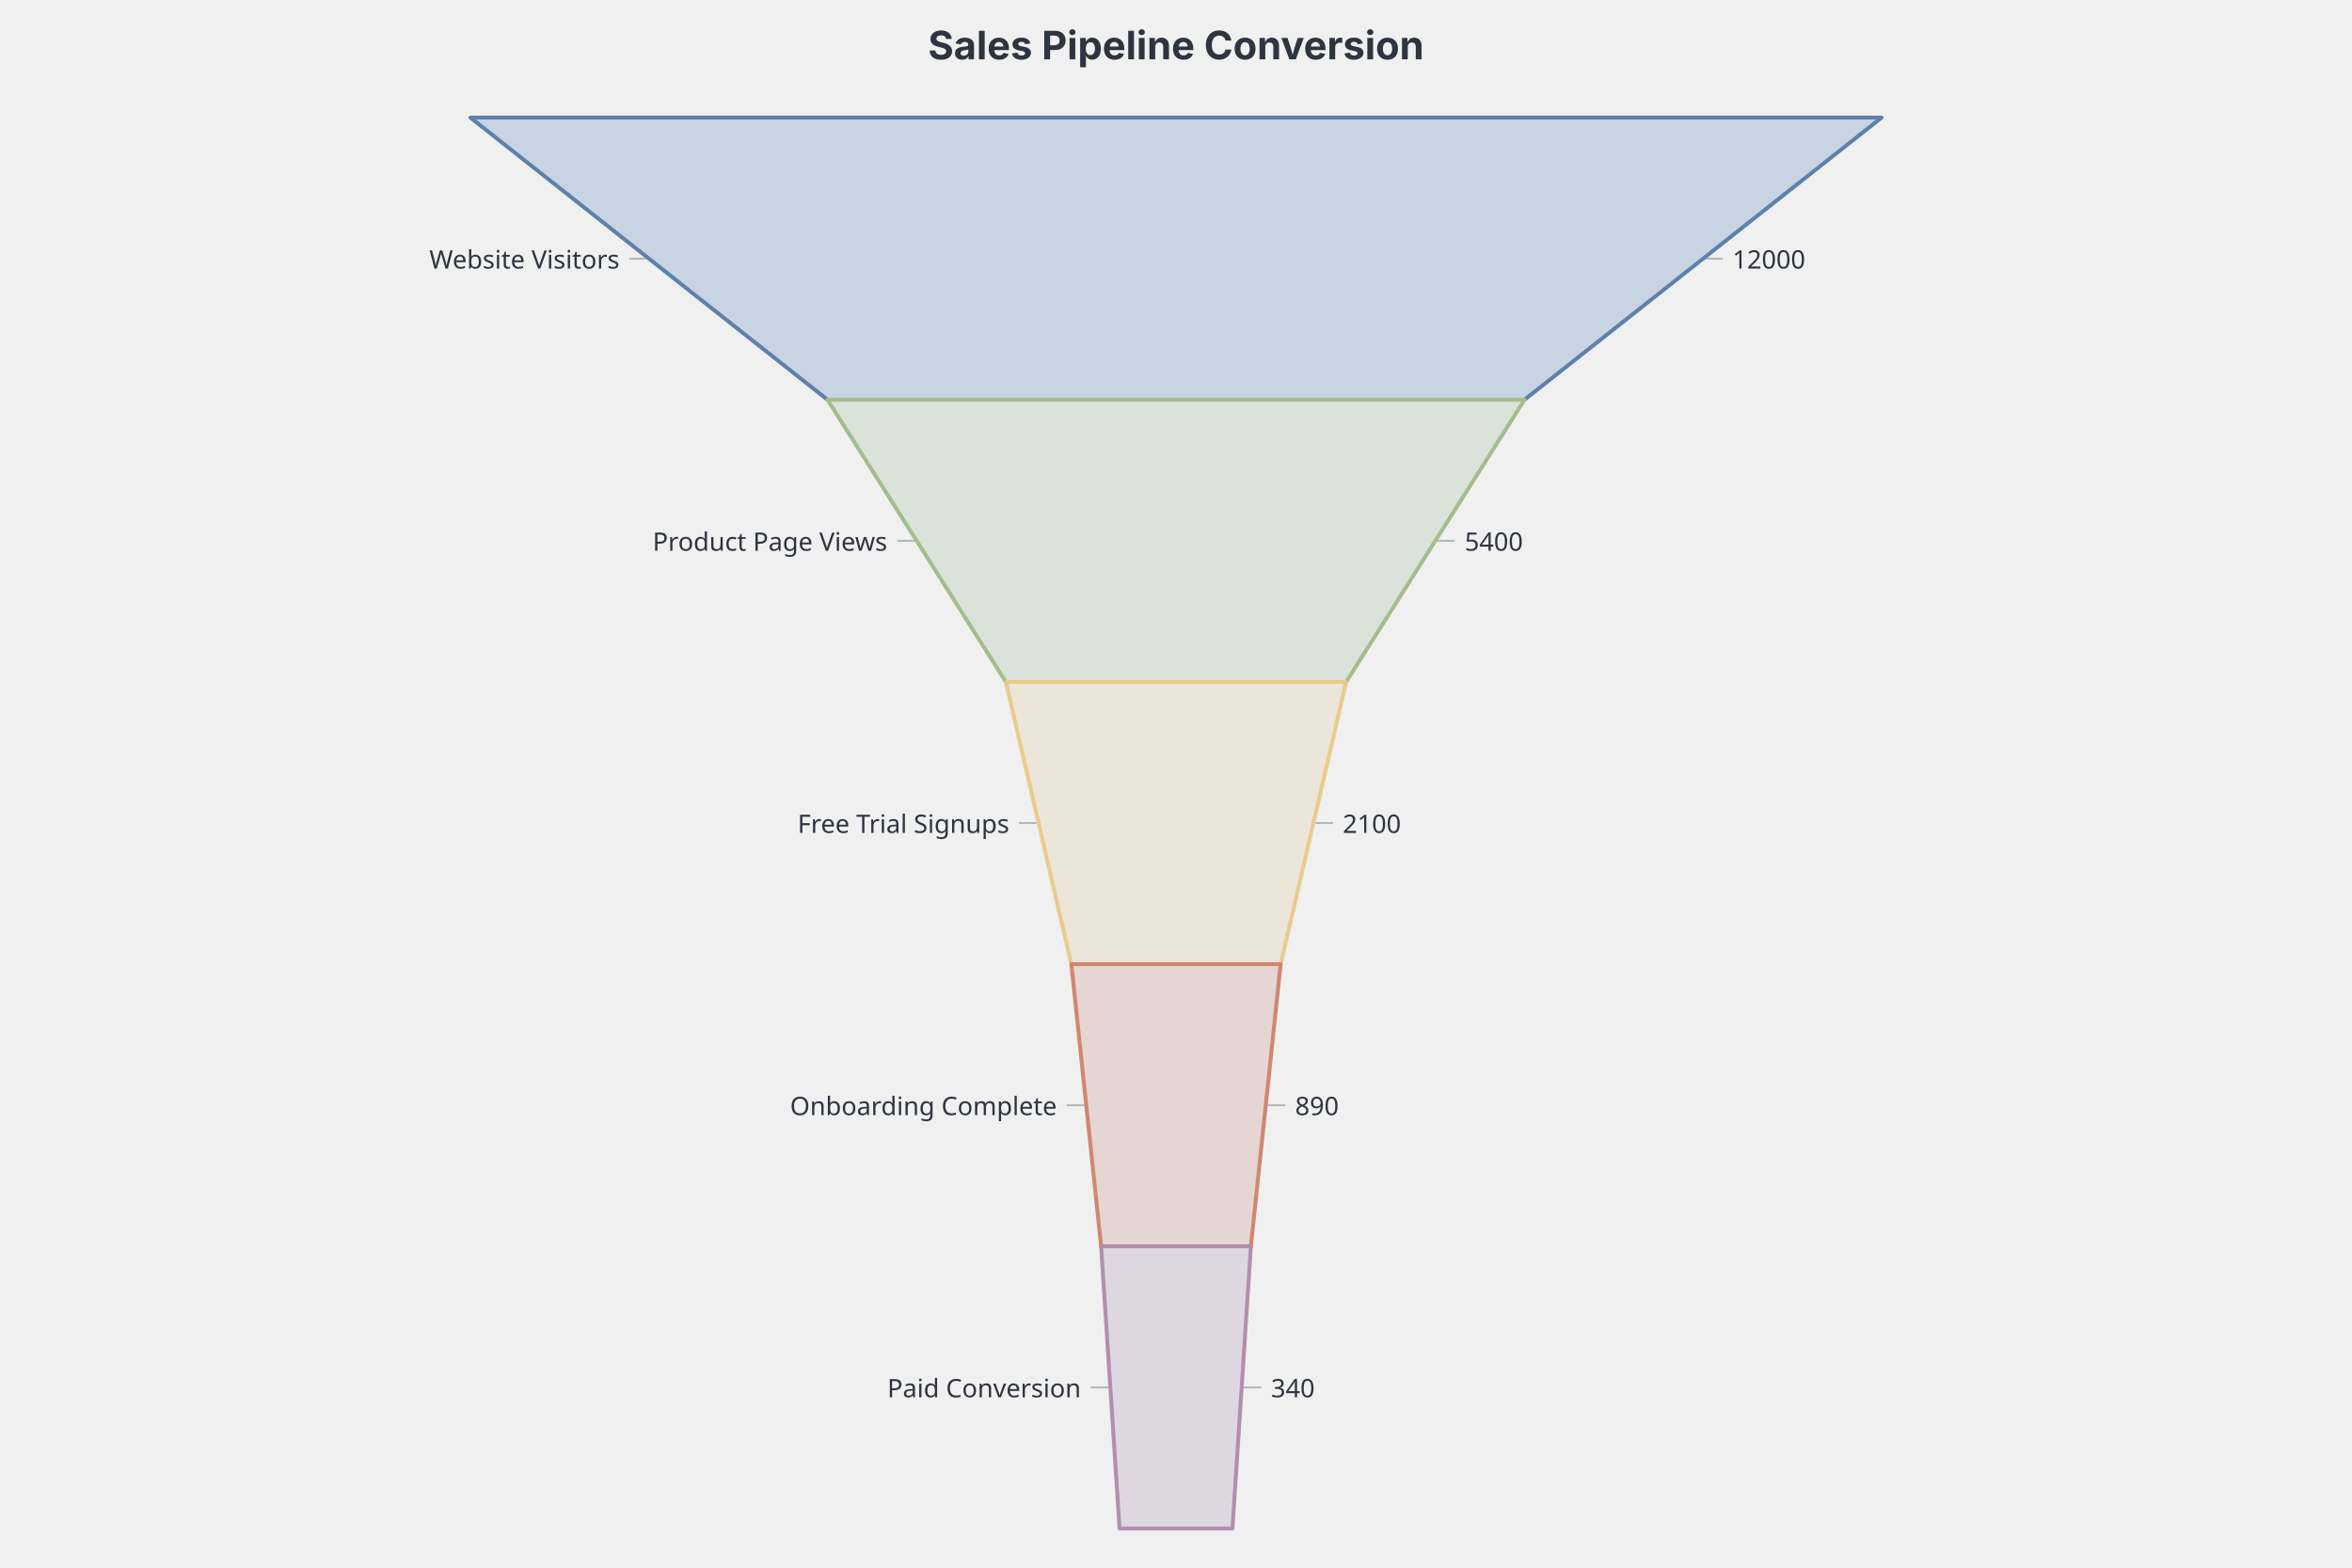
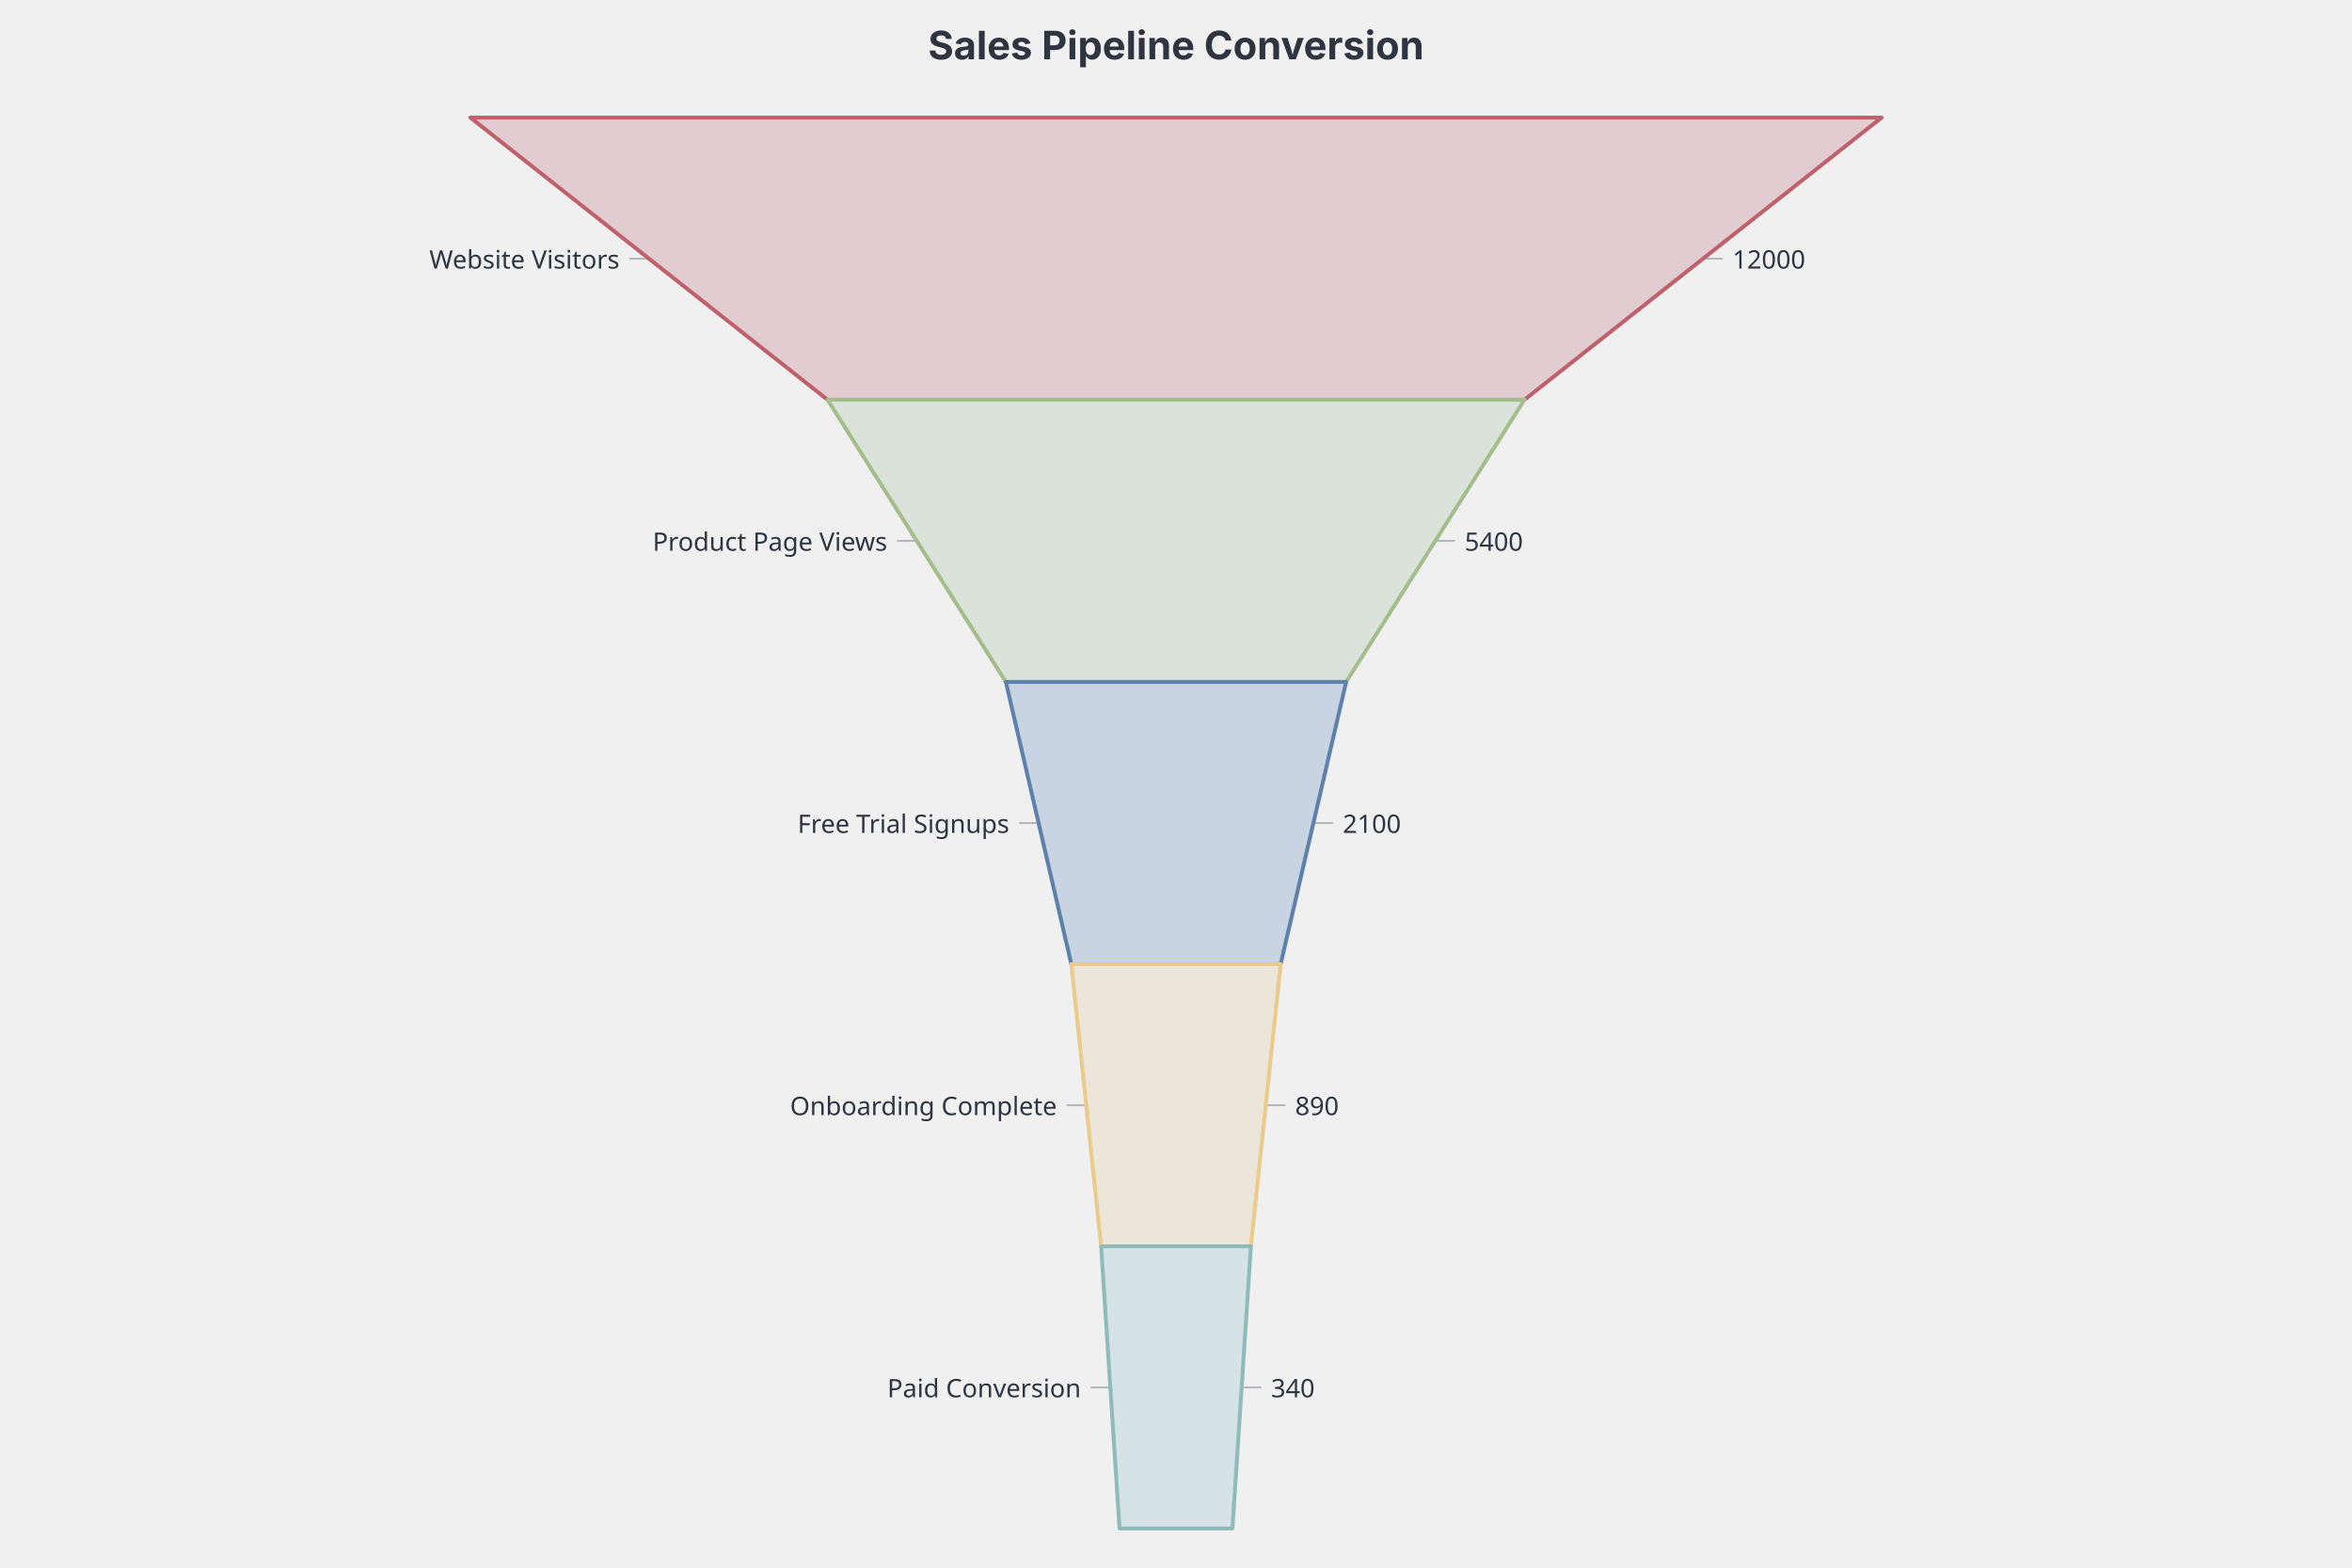
<svg xmlns="http://www.w3.org/2000/svg" style="background: #eceff4; font-family: Inter, system-ui, Avenir, Helvetica, Arial, sans-serif" width="1200" height="800" version="1.1" baseProfile="full" viewBox="0 0 1200 800">
  <rect width="1200" height="800" x="0" y="0" fill="none" />
  <polyline points="331.1 132 321.1 132" fill="none" pointer-events="visible" stroke="#2e3440" stroke-opacity="0.3" class="zr0-cls-0" />
  <polyline points="467.7 276 457.7 276" fill="none" pointer-events="visible" stroke="#2e3440" stroke-opacity="0.3" class="zr0-cls-0" />
  <polyline points="529.9 420 519.9 420" fill="none" pointer-events="visible" stroke="#2e3440" stroke-opacity="0.3" class="zr0-cls-0" />
  <polyline points="554.2 564 544.2 564" fill="none" pointer-events="visible" stroke="#2e3440" stroke-opacity="0.3" class="zr0-cls-0" />
  <polyline points="566.5 708 556.5 708" fill="none" pointer-events="visible" stroke="#2e3440" stroke-opacity="0.3" class="zr0-cls-0" />
  <polyline points="868.9 132 878.9 132" fill="none" pointer-events="visible" stroke="#2e3440" stroke-opacity="0.3" class="zr0-cls-1" />
  <polyline points="732.3 276 742.3 276" fill="none" pointer-events="visible" stroke="#2e3440" stroke-opacity="0.3" class="zr0-cls-1" />
  <polyline points="670.1 420 680.1 420" fill="none" pointer-events="visible" stroke="#2e3440" stroke-opacity="0.3" class="zr0-cls-1" />
  <polyline points="645.8 564 655.8 564" fill="none" pointer-events="visible" stroke="#2e3440" stroke-opacity="0.3" class="zr0-cls-1" />
  <polyline points="633.5 708 643.5 708" fill="none" pointer-events="visible" stroke="#2e3440" stroke-opacity="0.3" class="zr0-cls-1" />
-   <polygon points="240 60 960 60 777.8 204 422.2 204" fill="#c9d4e2" stroke="#5e81ac" stroke-width="2" stroke-linejoin="round" ecmeta_series_index="0" ecmeta_data_index="0" ecmeta_ssr_type="chart" class="zr0-cls-2" />
+   <polygon points="240 60 960 60 777.8 204 422.2 204" fill="#e1ccd2" stroke="#bf616a" stroke-width="2" stroke-linejoin="round" ecmeta_series_index="0" ecmeta_data_index="0" ecmeta_ssr_type="chart" class="zr0-cls-2" />
  <polygon points="422.2 204 777.8 204 686.8 348 513.2 348" fill="#dae3da" stroke="#a3be8c" stroke-width="2" stroke-linejoin="round" ecmeta_series_index="0" ecmeta_data_index="1" ecmeta_ssr_type="chart" class="zr0-cls-3" />
-   <polygon points="513.2 348 686.8 348 653.4 492 546.6 492" fill="#ece6da" stroke="#ebcb8b" stroke-width="2" stroke-linejoin="round" ecmeta_series_index="0" ecmeta_data_index="2" ecmeta_ssr_type="chart" class="zr0-cls-4" />
-   <polygon points="546.6 492 653.4 492 638.2 636 561.8 636" fill="#e5d5d3" stroke="#d08770" stroke-width="2" stroke-linejoin="round" ecmeta_series_index="0" ecmeta_data_index="3" ecmeta_ssr_type="chart" class="zr0-cls-5" />
-   <polygon points="561.8 636 638.2 636 628.8 780 571.2 780" fill="#ded7e2" stroke="#b48ead" stroke-width="2" stroke-linejoin="round" ecmeta_series_index="0" ecmeta_data_index="4" ecmeta_ssr_type="chart" class="zr0-cls-6" />
+   <polygon points="513.2 348 686.8 348 653.4 492 546.6 492" fill="#c9d4e2" stroke="#5e81ac" stroke-width="2" stroke-linejoin="round" ecmeta_series_index="0" ecmeta_data_index="2" ecmeta_ssr_type="chart" class="zr0-cls-4" />
+   <polygon points="546.6 492 653.4 492 638.2 636 561.8 636" fill="#ece6da" stroke="#ebcb8b" stroke-width="2" stroke-linejoin="round" ecmeta_series_index="0" ecmeta_data_index="3" ecmeta_ssr_type="chart" class="zr0-cls-5" />
+   <polygon points="561.8 636 638.2 636 628.8 780 571.2 780" fill="#d5e2e6" stroke="#8fbcbb" stroke-width="2" stroke-linejoin="round" ecmeta_series_index="0" ecmeta_data_index="4" ecmeta_ssr_type="chart" class="zr0-cls-6" />
  <polygon points="240 60 960 60 777.8 204 422.2 204" fill="none" pointer-events="visible" stroke="#fff" stroke-width="0" stroke-linejoin="round" ecmeta_series_index="1" ecmeta_data_index="0" ecmeta_ssr_type="chart" ecmeta_silent="true" class="zr0-cls-1" />
  <polygon points="422.2 204 777.8 204 686.8 348 513.2 348" fill="none" pointer-events="visible" stroke="#fff" stroke-width="0" stroke-linejoin="round" ecmeta_series_index="1" ecmeta_data_index="1" ecmeta_ssr_type="chart" ecmeta_silent="true" class="zr0-cls-1" />
  <polygon points="513.2 348 686.8 348 653.4 492 546.6 492" fill="none" pointer-events="visible" stroke="#fff" stroke-width="0" stroke-linejoin="round" ecmeta_series_index="1" ecmeta_data_index="2" ecmeta_ssr_type="chart" ecmeta_silent="true" class="zr0-cls-1" />
  <polygon points="546.6 492 653.4 492 638.2 636 561.8 636" fill="none" pointer-events="visible" stroke="#fff" stroke-width="0" stroke-linejoin="round" ecmeta_series_index="1" ecmeta_data_index="3" ecmeta_ssr_type="chart" ecmeta_silent="true" class="zr0-cls-1" />
  <polygon points="561.8 636 638.2 636 628.8 780 571.2 780" fill="none" pointer-events="visible" stroke="#fff" stroke-width="0" stroke-linejoin="round" ecmeta_series_index="1" ecmeta_data_index="4" ecmeta_ssr_type="chart" ecmeta_silent="true" class="zr0-cls-1" />
  <text dominant-baseline="central" text-anchor="end" style="font-size:13px;font-family:sans-serif;" xml:space="preserve" x="316.08" y="132" fill="#2e3440">Website Visitors</text>
  <text dominant-baseline="central" text-anchor="end" style="font-size:13px;font-family:sans-serif;" xml:space="preserve" x="452.7" y="276" fill="#2e3440">Product Page Views</text>
  <text dominant-baseline="central" text-anchor="end" style="font-size:13px;font-family:sans-serif;" xml:space="preserve" x="514.938" y="420" fill="#2e3440">Free Trial Signups</text>
  <text dominant-baseline="central" text-anchor="end" style="font-size:13px;font-family:sans-serif;" xml:space="preserve" x="539.226" y="564" fill="#2e3440">Onboarding Complete</text>
  <text dominant-baseline="central" text-anchor="end" style="font-size:13px;font-family:sans-serif;" xml:space="preserve" x="551.508" y="708" fill="#2e3440">Paid Conversion</text>
  <text dominant-baseline="central" text-anchor="start" style="font-size:13px;font-family:sans-serif;" x="883.92" y="132" fill="#2e3440">12000</text>
  <text dominant-baseline="central" text-anchor="start" style="font-size:13px;font-family:sans-serif;" x="747.3" y="276" fill="#2e3440">5400</text>
  <text dominant-baseline="central" text-anchor="start" style="font-size:13px;font-family:sans-serif;" x="685.062" y="420" fill="#2e3440">2100</text>
  <text dominant-baseline="central" text-anchor="start" style="font-size:13px;font-family:sans-serif;" x="660.774" y="564" fill="#2e3440">890</text>
  <text dominant-baseline="central" text-anchor="start" style="font-size:13px;font-family:sans-serif;" x="648.492" y="708" fill="#2e3440">340</text>
  <path d="M-122.1 -5l244.2 0l0 30l-244.2 0Z" transform="translate(600 13)" fill="rgb(0,0,0)" fill-opacity="0" stroke="#3c3c41" stroke-width="0" class="zr0-cls-1" />
  <text dominant-baseline="central" text-anchor="middle" style="font-size:20px;font-family:Inter, system-ui, Avenir, Helvetica, Arial, sans-serif;font-weight:bold;" xml:space="preserve" y="10" transform="translate(600 13)" fill="#2e3440">Sales Pipeline Conversion</text>
  <style>
.zr0-cls-0:hover {
cursor:pointer;
}
.zr0-cls-1:hover {
pointer-events:none;
}
.zr0-cls-2:hover {
cursor:pointer;
- fill:rgba(221,233,248,1);
+ fill:rgba(247,224,231,1);
}
.zr0-cls-3:hover {
cursor:pointer;
fill:rgba(239,249,239,1);
}
.zr0-cls-4:hover {
cursor:pointer;
- fill:rgba(255,253,239,1);
+ fill:rgba(221,233,248,1);
}
.zr0-cls-5:hover {
cursor:pointer;
- fill:rgba(251,234,232,1);
+ fill:rgba(255,253,239,1);
}
.zr0-cls-6:hover {
cursor:pointer;
- fill:rgba(244,236,248,1);
+ fill:rgba(234,248,253,1);
}



</style>
</svg>
